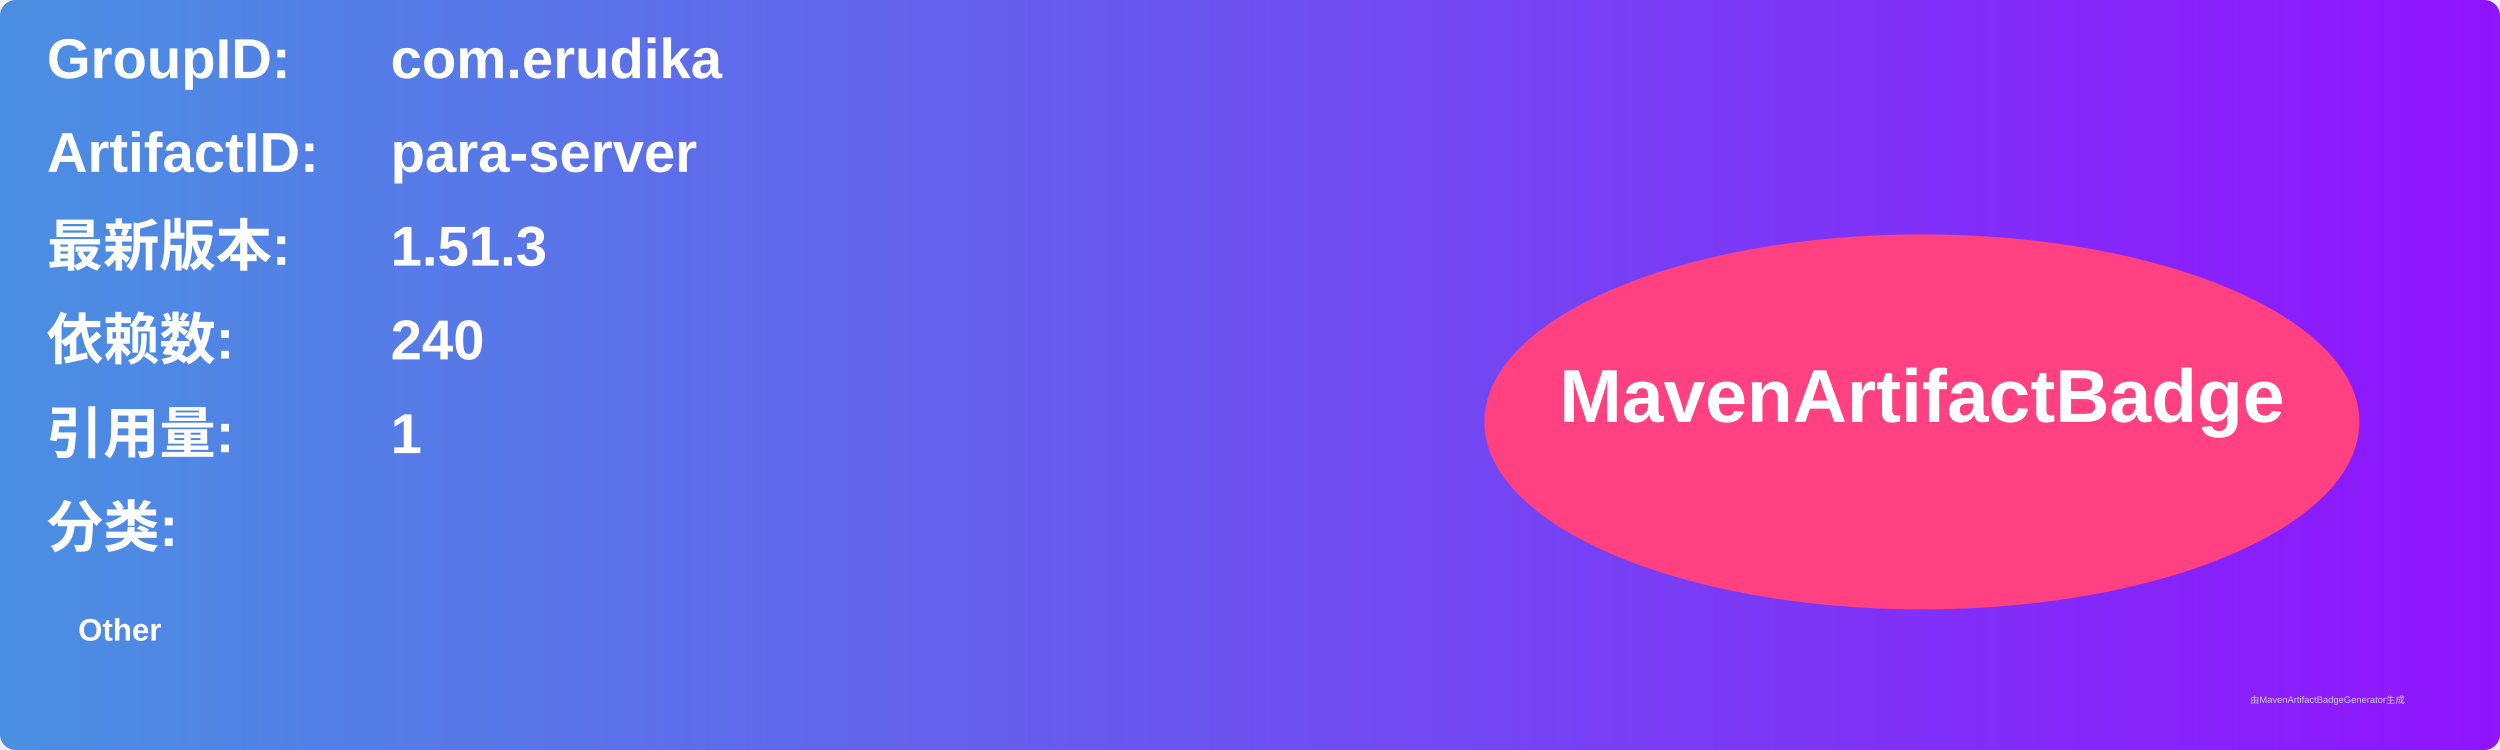
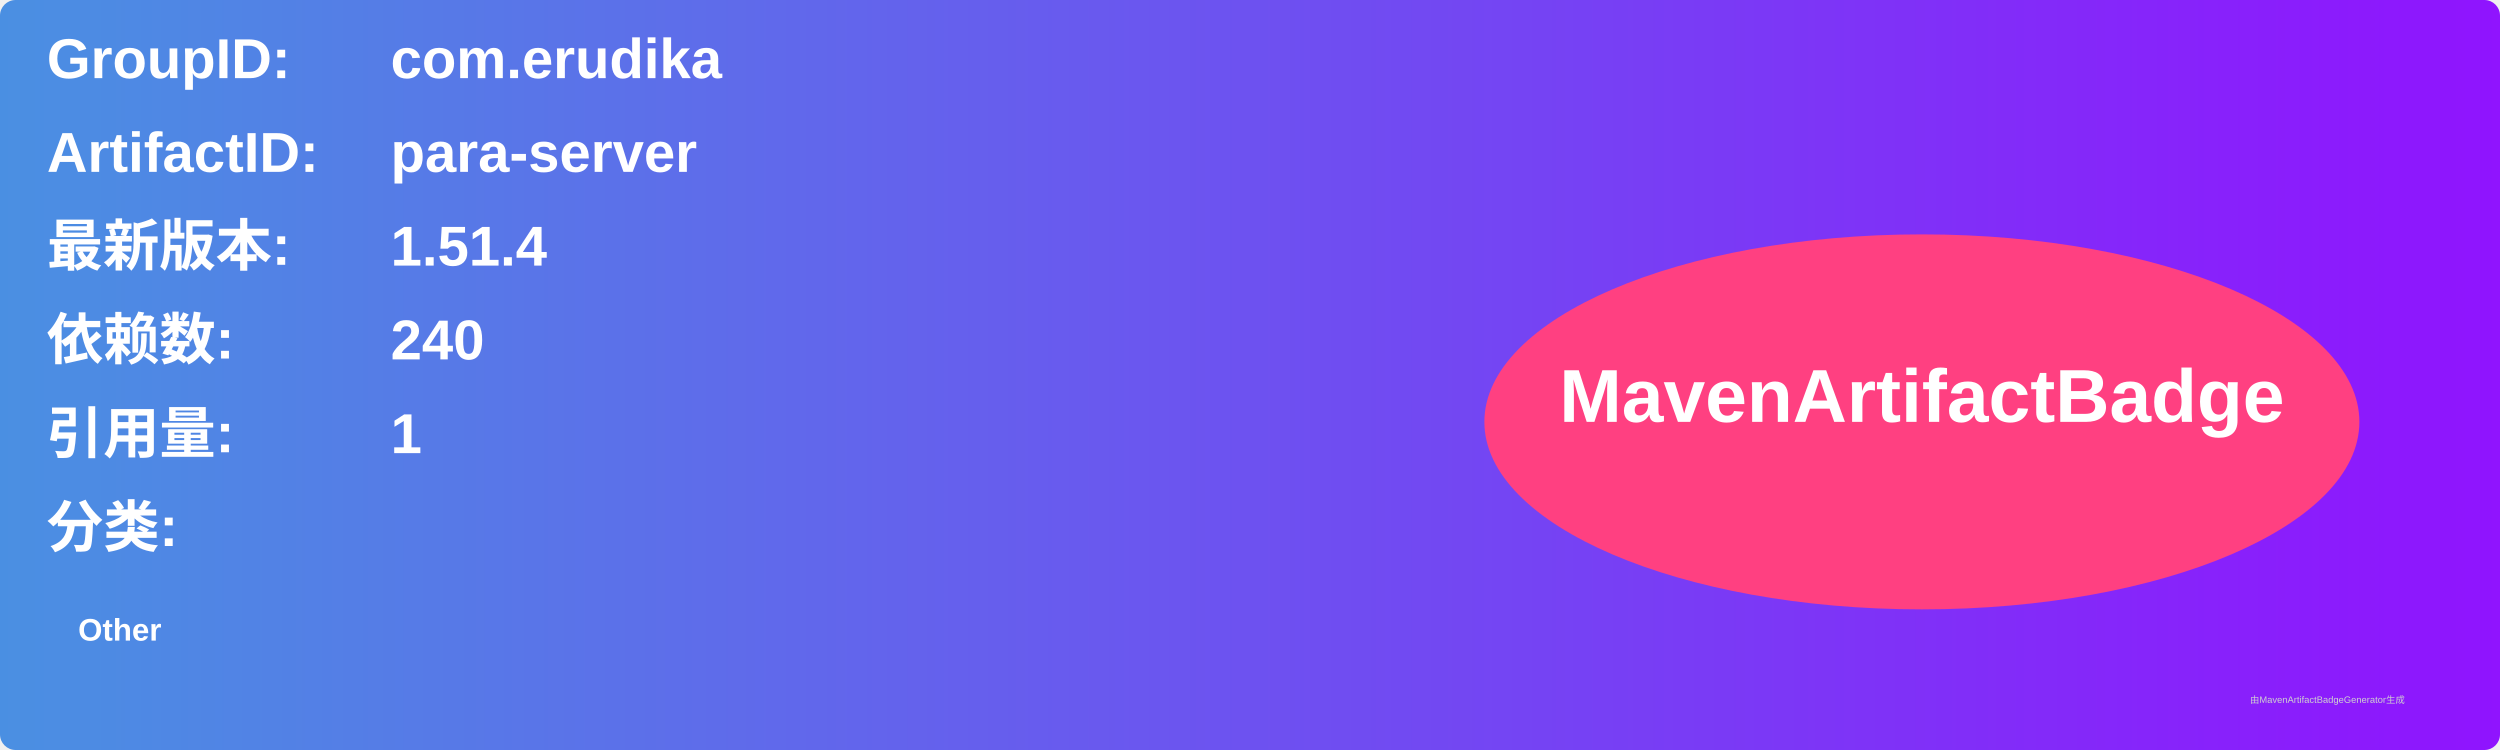
<svg xmlns="http://www.w3.org/2000/svg" width="800" height="240" viewBox="0 0 800 240">
  <linearGradient id="grad" x1="0%" y1="0%" x2="100%" y2="0%">
    <stop offset="0%" stop-color="#4a90e2" />
    <stop offset="100%" stop-color="#9013fe" />
  </linearGradient>
  <rect width="100%" height="100%" rx="5" ry="5" fill="url(#grad)" />
  <g transform="translate(15, 15)">
    <text x="0" y="10" font-family="Arial" font-size="18" fill="white" font-weight="bold" width="260">GroupID:</text>
    <text x="110" y="10" font-family="Arial" font-size="18" fill="white" font-weight="bold" width="460">com.erudika</text>
    <text x="0" y="40" font-family="Arial" font-size="18" fill="white" font-weight="bold" width="260">ArtifactID:</text>
    <text x="110" y="40" font-family="Arial" font-size="18" fill="white" font-weight="bold" width="460">para-server</text>
    <text x="0" y="70" font-family="Arial" font-size="18" fill="white" font-weight="bold">最新版本:</text>
    <text x="110" y="70" font-family="Arial" font-size="18" fill="white" font-weight="bold">
-       <tspan font-weight="bold">1.51.3</tspan>
+       <tspan font-weight="bold">1.51.4</tspan>
    </text>
    <text x="0" y="100" font-family="Arial" font-size="18" fill="white" font-weight="bold">依赖数: </text>
    <text x="110" y="100" font-family="Arial" font-size="18" fill="white">
      <tspan font-weight="bold">240</tspan>
    </text>
    <text x="0" y="130" font-family="Arial" font-size="18" fill="white" font-weight="bold">引用量: </text>
    <text x="110" y="130" font-family="Arial" font-size="18" fill="white">
      <tspan font-weight="bold">1</tspan>
    </text>
    <text x="0" y="160" font-family="Arial" font-size="18" fill="white" font-weight="bold">分类:</text>
    <text x="10" y="190" font-family="Arial" font-size="10" fill="white">
      <tspan font-weight="bold">Other</tspan>
    </text>
    <ellipse cx="600" cy="120" rx="140" ry="60" fill="#ff4081" />
    <text x="600" y="120" text-anchor="middle" font-family="Arial" font-size="24" fill="white" font-weight="bold">MavenArtifactBadge</text>
  </g>
  <text x="720" y="225" font-family="Arial" font-size="3" fill="#d0d0d0">由MavenArtifactBadgeGenerator生成</text>
</svg>
